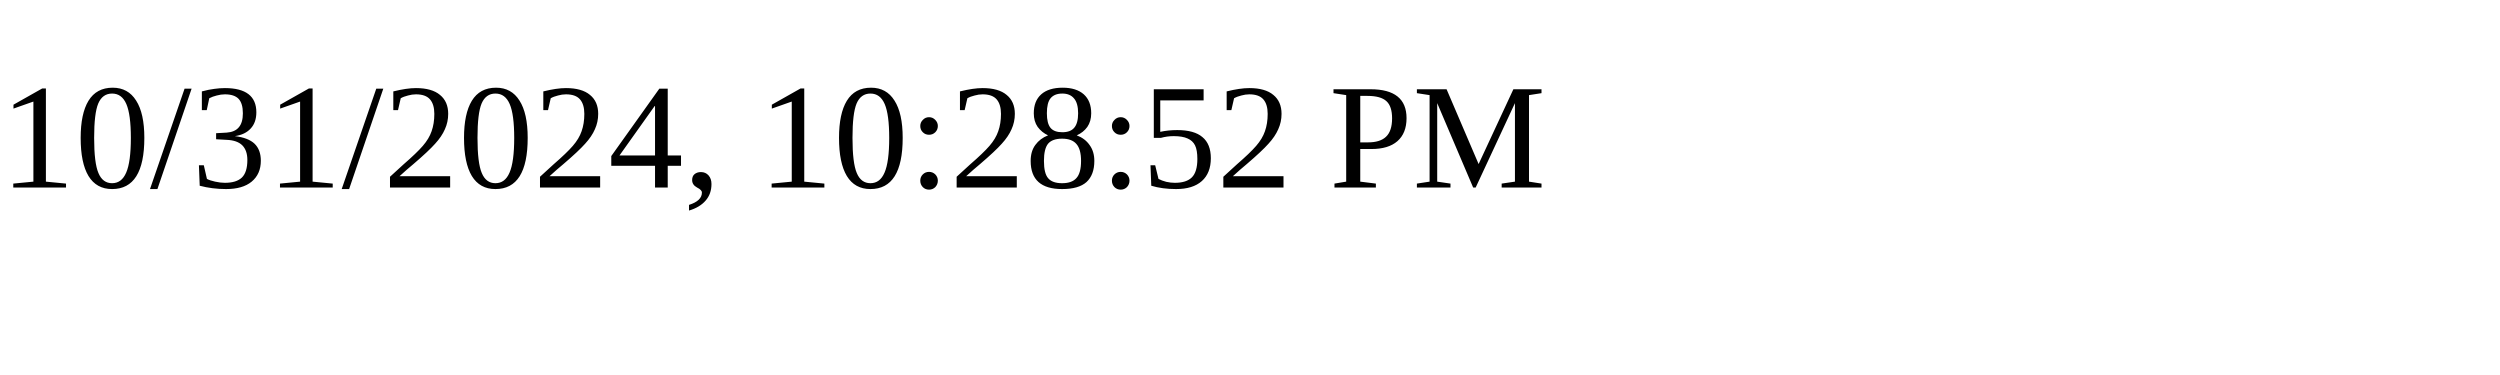
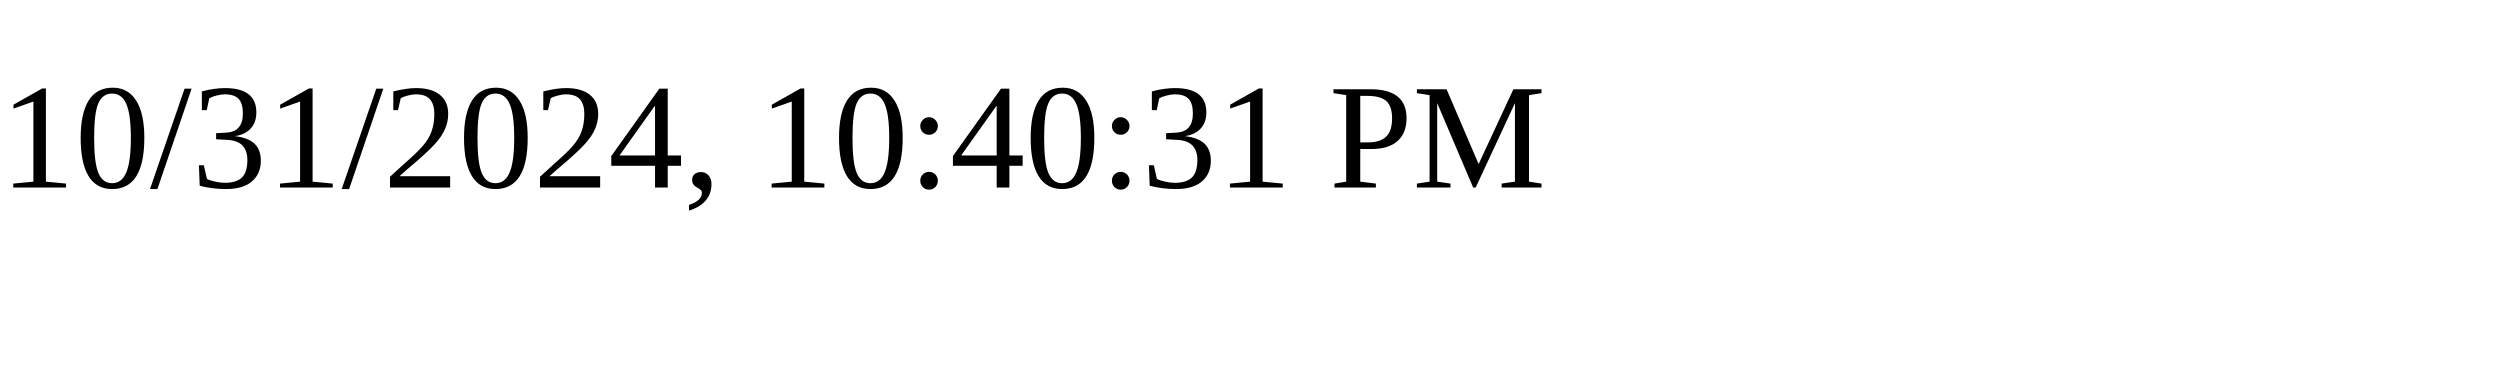
<svg xmlns="http://www.w3.org/2000/svg" height="30" width="200">
-   <text x="0" y="15">10/31/2024, 10:28:52 PM</text>
+   <text x="0" y="15">10/31/2024, 10:40:31 PM</text>
</svg>
